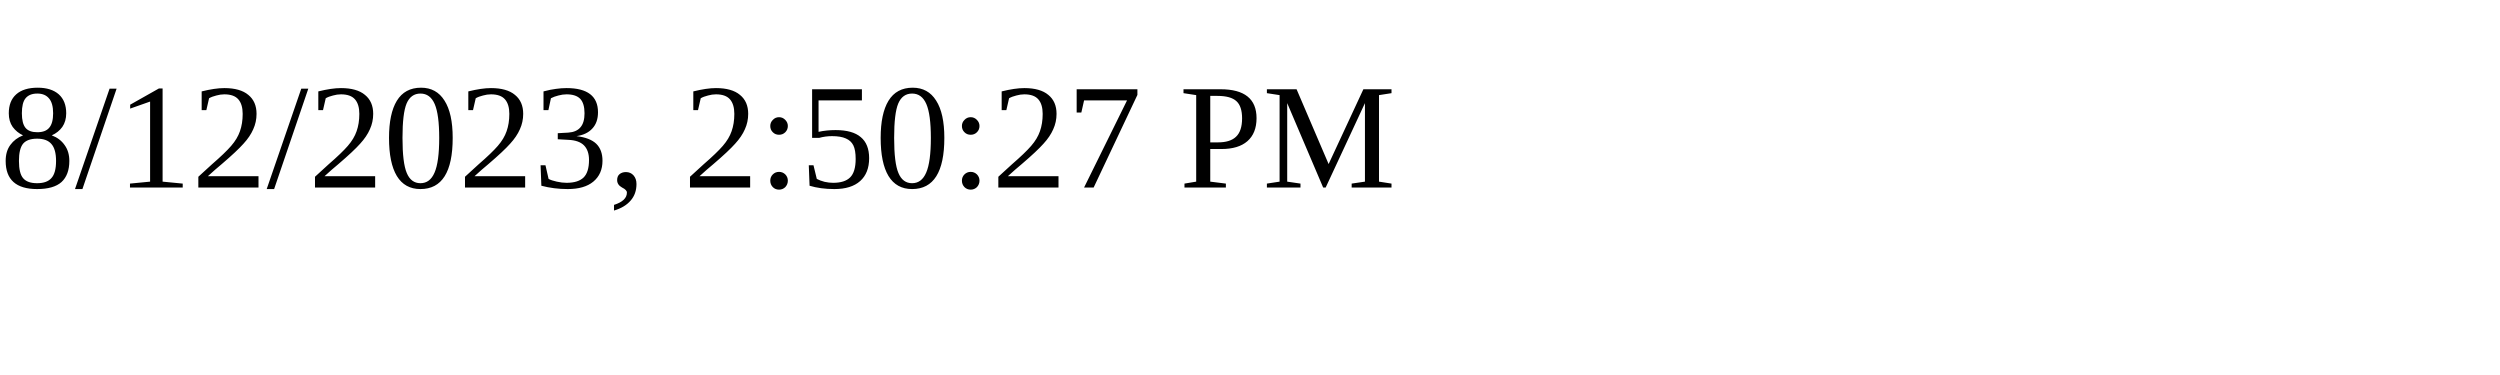
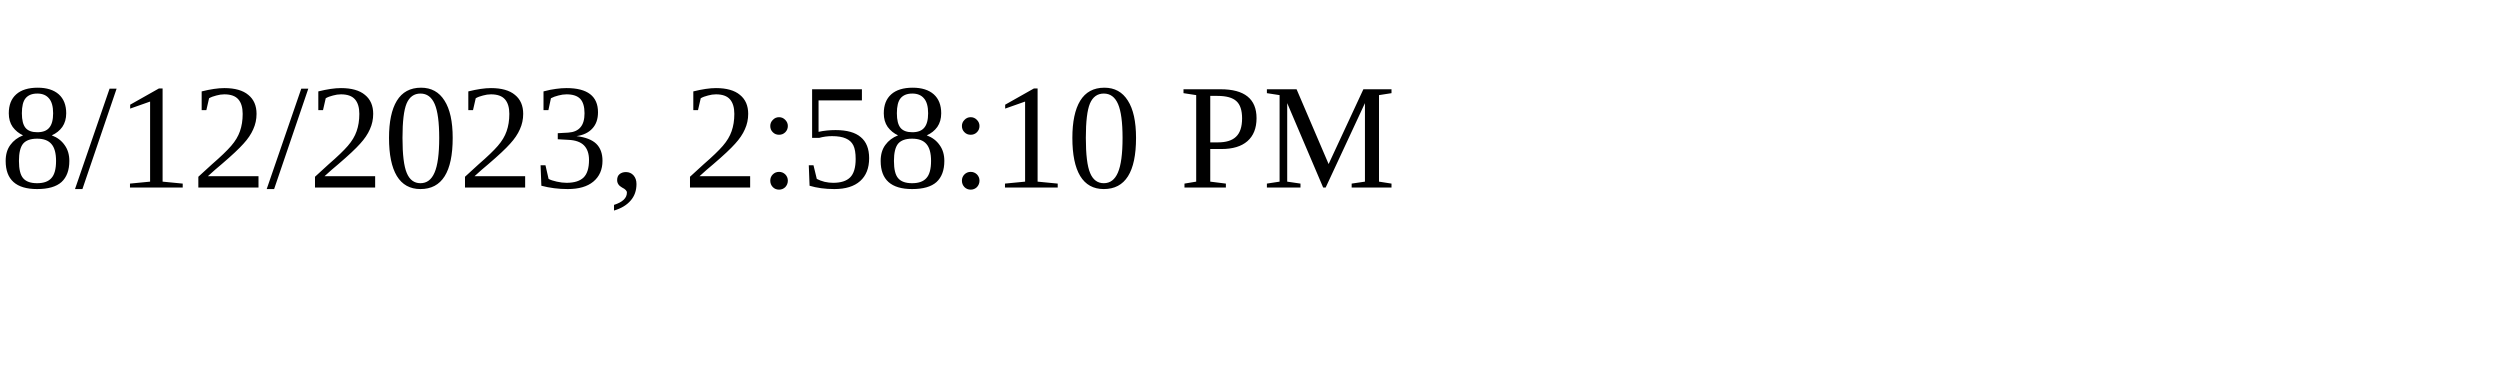
<svg xmlns="http://www.w3.org/2000/svg" height="30" width="200">
-   <text x="0" y="15">8/12/2023, 2:50:27 PM</text>
+   <text x="0" y="15">8/12/2023, 2:58:10 PM</text>
</svg>
